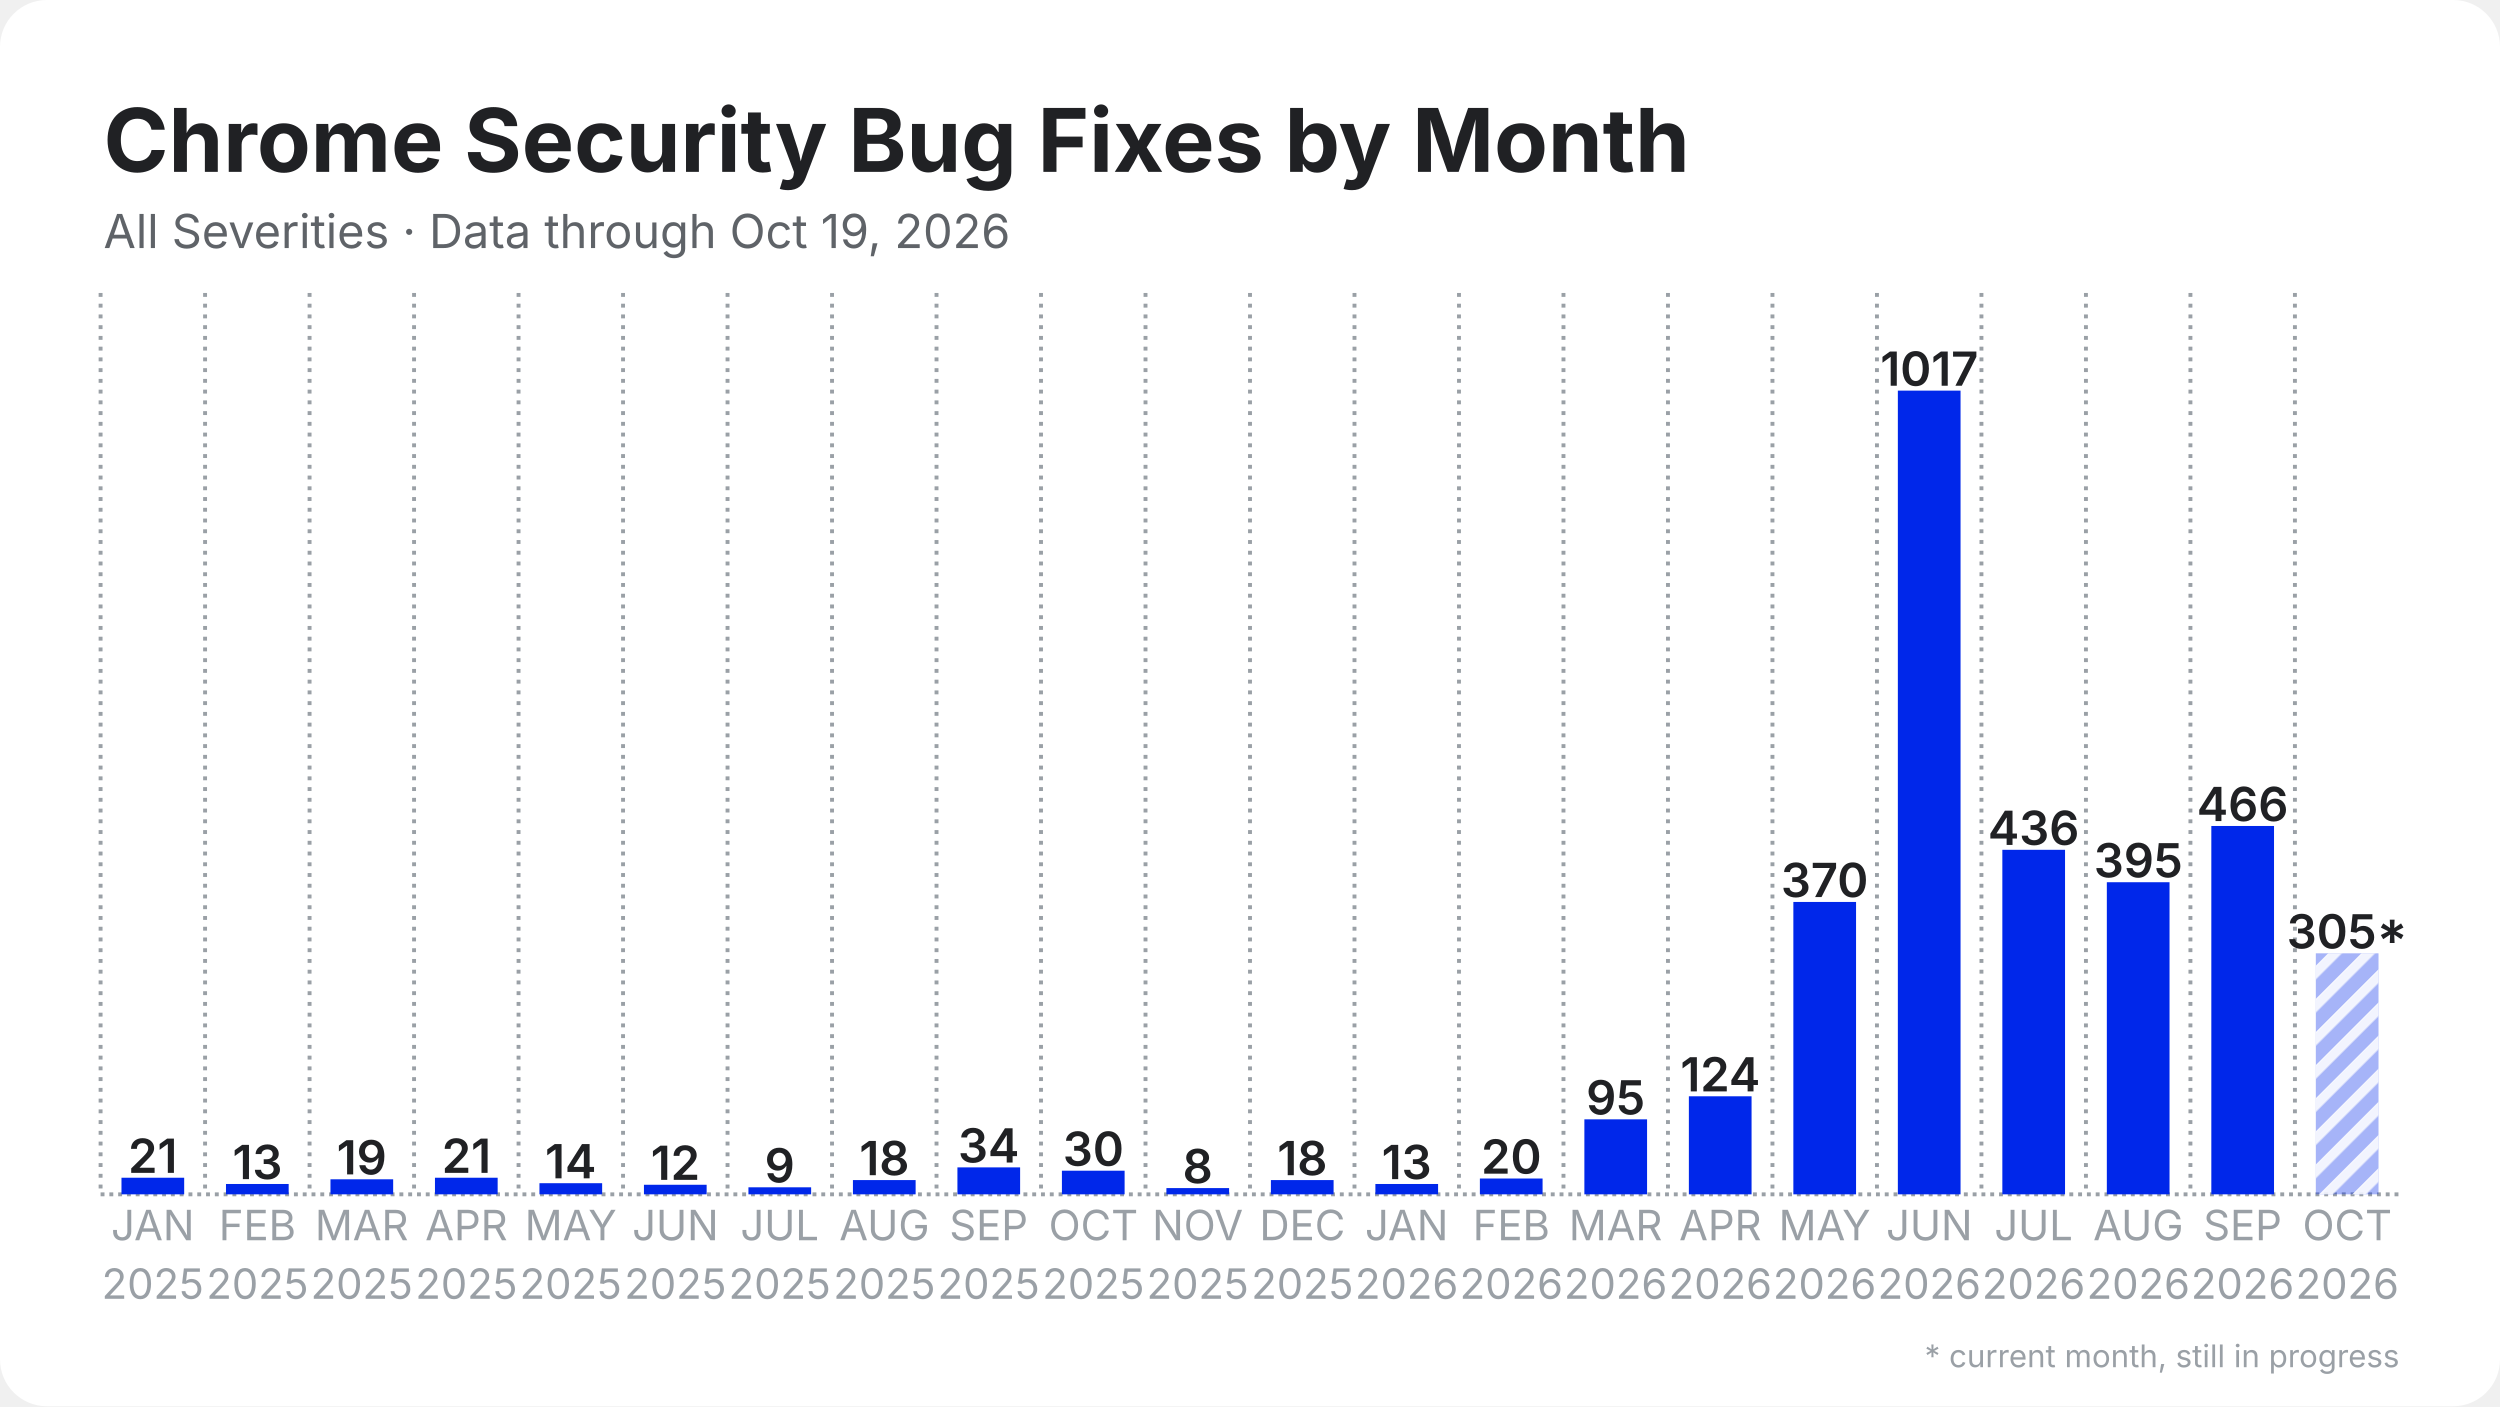
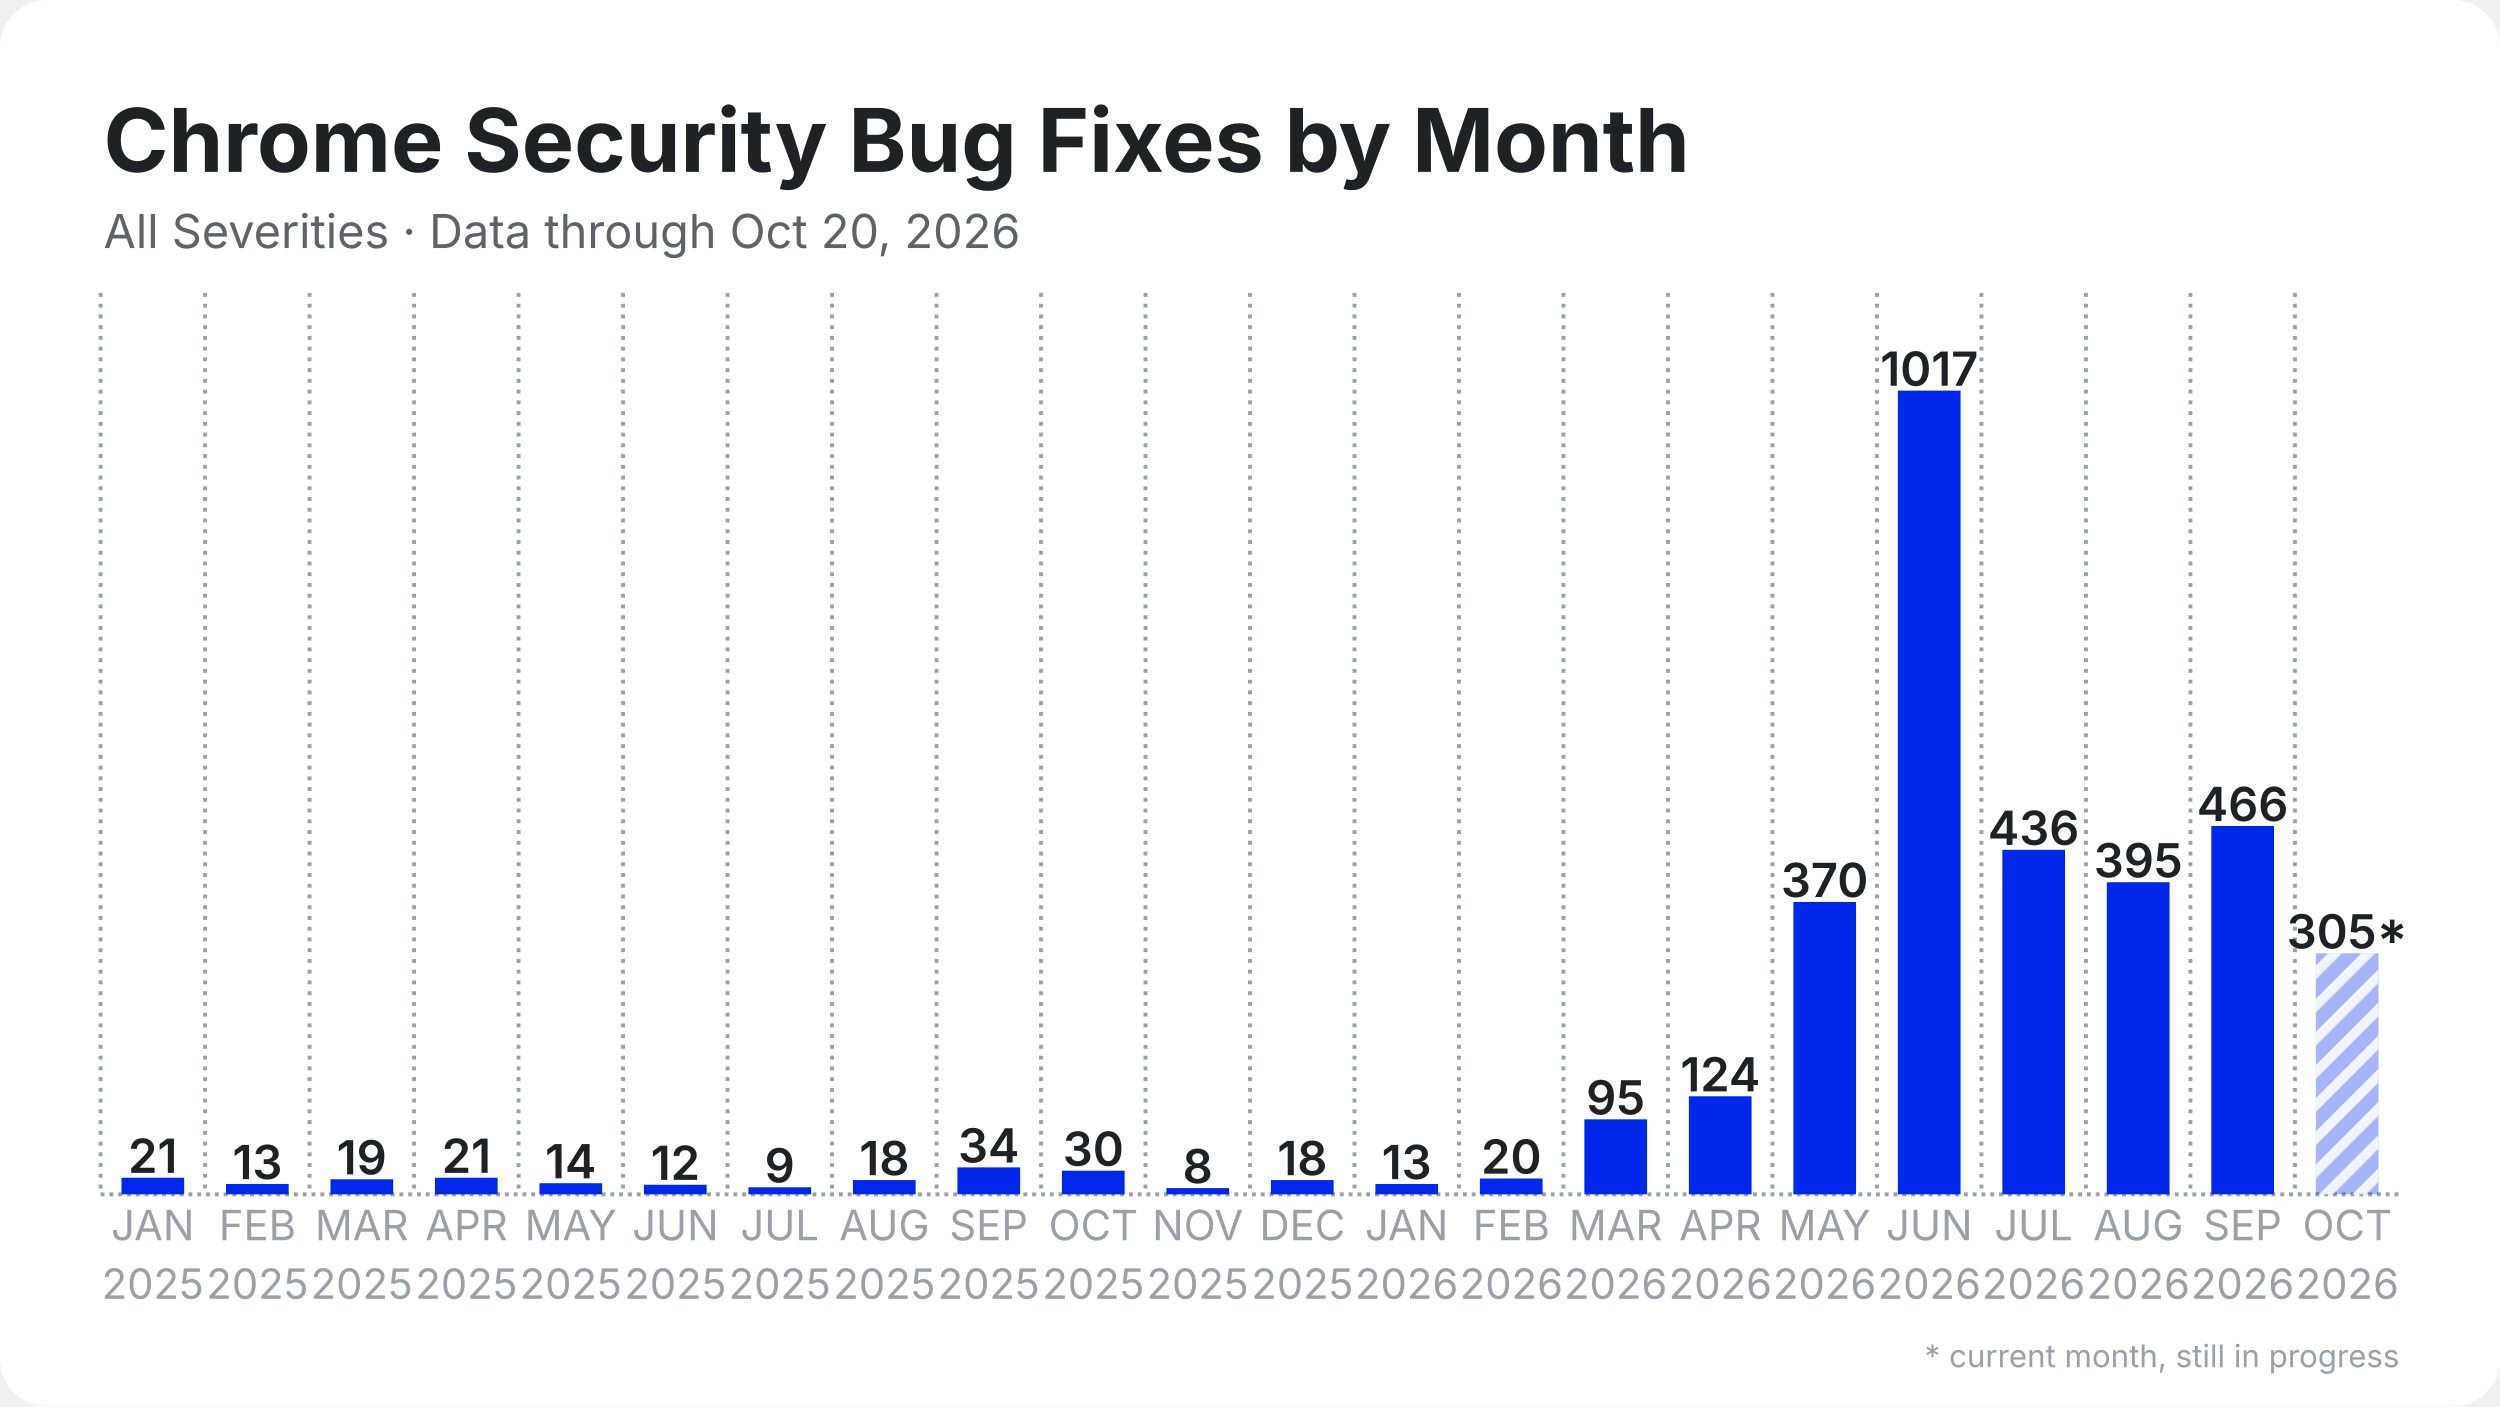
<svg xmlns="http://www.w3.org/2000/svg" width="1280" height="720" viewBox="0 0 1280 720">
  <rect width="1280" height="720" rx="24" fill="#ffffff" />
  <defs>
    <pattern id="stripes" width="12" height="12" patternUnits="userSpaceOnUse" patternTransform="rotate(45)">
      <rect width="12" height="12" fill="none" />
      <rect width="5" height="12" fill="#ffffff" opacity="0.85" />
    </pattern>
  </defs>
  <line x1="51.5" y1="611.5" x2="1228.5" y2="611.5" stroke="#9aa0a6" stroke-width="2" stroke-dasharray="2 2.5" />
  <line x1="51.5" y1="150.0" x2="51.5" y2="611.5" stroke="#9aa0a6" stroke-width="2" stroke-dasharray="2 3.5" />
  <line x1="105.0" y1="150.0" x2="105.0" y2="611.5" stroke="#9aa0a6" stroke-width="2" stroke-dasharray="2 3.5" />
  <line x1="158.5" y1="150.0" x2="158.5" y2="611.5" stroke="#9aa0a6" stroke-width="2" stroke-dasharray="2 3.5" />
  <line x1="212.0" y1="150.0" x2="212.0" y2="611.5" stroke="#9aa0a6" stroke-width="2" stroke-dasharray="2 3.5" />
  <line x1="265.5" y1="150.0" x2="265.5" y2="611.5" stroke="#9aa0a6" stroke-width="2" stroke-dasharray="2 3.5" />
  <line x1="319.0" y1="150.0" x2="319.0" y2="611.5" stroke="#9aa0a6" stroke-width="2" stroke-dasharray="2 3.5" />
  <line x1="372.5" y1="150.0" x2="372.5" y2="611.5" stroke="#9aa0a6" stroke-width="2" stroke-dasharray="2 3.5" />
  <line x1="426.0" y1="150.0" x2="426.0" y2="611.5" stroke="#9aa0a6" stroke-width="2" stroke-dasharray="2 3.5" />
  <line x1="479.5" y1="150.0" x2="479.5" y2="611.5" stroke="#9aa0a6" stroke-width="2" stroke-dasharray="2 3.5" />
  <line x1="533.0" y1="150.0" x2="533.0" y2="611.5" stroke="#9aa0a6" stroke-width="2" stroke-dasharray="2 3.5" />
  <line x1="586.5" y1="150.0" x2="586.5" y2="611.5" stroke="#9aa0a6" stroke-width="2" stroke-dasharray="2 3.5" />
  <line x1="640.0" y1="150.0" x2="640.0" y2="611.5" stroke="#9aa0a6" stroke-width="2" stroke-dasharray="2 3.5" />
  <line x1="693.5" y1="150.0" x2="693.5" y2="611.5" stroke="#9aa0a6" stroke-width="2" stroke-dasharray="2 3.5" />
  <line x1="747.0" y1="150.0" x2="747.0" y2="611.5" stroke="#9aa0a6" stroke-width="2" stroke-dasharray="2 3.5" />
  <line x1="800.5" y1="150.0" x2="800.5" y2="611.5" stroke="#9aa0a6" stroke-width="2" stroke-dasharray="2 3.5" />
  <line x1="854.0" y1="150.0" x2="854.0" y2="611.5" stroke="#9aa0a6" stroke-width="2" stroke-dasharray="2 3.5" />
  <line x1="907.5" y1="150.0" x2="907.5" y2="611.5" stroke="#9aa0a6" stroke-width="2" stroke-dasharray="2 3.5" />
  <line x1="961.0" y1="150.0" x2="961.0" y2="611.5" stroke="#9aa0a6" stroke-width="2" stroke-dasharray="2 3.5" />
  <line x1="1014.5" y1="150.0" x2="1014.5" y2="611.5" stroke="#9aa0a6" stroke-width="2" stroke-dasharray="2 3.5" />
  <line x1="1068.0" y1="150.0" x2="1068.0" y2="611.5" stroke="#9aa0a6" stroke-width="2" stroke-dasharray="2 3.5" />
  <line x1="1121.5" y1="150.0" x2="1121.5" y2="611.5" stroke="#9aa0a6" stroke-width="2" stroke-dasharray="2 3.5" />
  <line x1="1175.0" y1="150.0" x2="1175.0" y2="611.5" stroke="#9aa0a6" stroke-width="2" stroke-dasharray="2 3.5" />
  <rect x="62.2" y="603.0" width="32.1" height="8.5" fill="#0027ea" />
  <text x="78.2" y="600.5" text-anchor="middle" font-family="Inter, Segoe UI, Helvetica, Arial, sans-serif" font-size="24.1" font-weight="600" fill="#202124">21</text>
  <rect x="115.7" y="606.2" width="32.1" height="5.3" fill="#0027ea" />
  <text x="131.8" y="603.7" text-anchor="middle" font-family="Inter, Segoe UI, Helvetica, Arial, sans-serif" font-size="24.1" font-weight="600" fill="#202124">13</text>
  <rect x="169.2" y="603.8" width="32.1" height="7.7" fill="#0027ea" />
  <text x="185.2" y="601.3" text-anchor="middle" font-family="Inter, Segoe UI, Helvetica, Arial, sans-serif" font-size="24.1" font-weight="600" fill="#202124">19</text>
  <rect x="222.7" y="603.0" width="32.1" height="8.5" fill="#0027ea" />
  <text x="238.8" y="600.5" text-anchor="middle" font-family="Inter, Segoe UI, Helvetica, Arial, sans-serif" font-size="24.1" font-weight="600" fill="#202124">21</text>
  <rect x="276.2" y="605.8" width="32.1" height="5.7" fill="#0027ea" />
  <text x="292.2" y="603.3" text-anchor="middle" font-family="Inter, Segoe UI, Helvetica, Arial, sans-serif" font-size="24.1" font-weight="600" fill="#202124">14</text>
  <rect x="329.7" y="606.6" width="32.1" height="4.9" fill="#0027ea" />
  <text x="345.8" y="604.1" text-anchor="middle" font-family="Inter, Segoe UI, Helvetica, Arial, sans-serif" font-size="24.1" font-weight="600" fill="#202124">12</text>
  <rect x="383.2" y="607.9" width="32.1" height="3.6" fill="#0027ea" />
  <text x="399.2" y="605.4" text-anchor="middle" font-family="Inter, Segoe UI, Helvetica, Arial, sans-serif" font-size="24.1" font-weight="600" fill="#202124">9</text>
  <rect x="436.7" y="604.2" width="32.1" height="7.3" fill="#0027ea" />
  <text x="452.8" y="601.7" text-anchor="middle" font-family="Inter, Segoe UI, Helvetica, Arial, sans-serif" font-size="24.1" font-weight="600" fill="#202124">18</text>
  <rect x="490.2" y="597.7" width="32.1" height="13.8" fill="#0027ea" />
  <text x="506.2" y="595.2" text-anchor="middle" font-family="Inter, Segoe UI, Helvetica, Arial, sans-serif" font-size="24.1" font-weight="600" fill="#202124">34</text>
  <rect x="543.7" y="599.4" width="32.1" height="12.1" fill="#0027ea" />
  <text x="559.8" y="596.9" text-anchor="middle" font-family="Inter, Segoe UI, Helvetica, Arial, sans-serif" font-size="24.1" font-weight="600" fill="#202124">30</text>
  <rect x="597.2" y="608.3" width="32.1" height="3.2" fill="#0027ea" />
  <text x="613.2" y="605.8" text-anchor="middle" font-family="Inter, Segoe UI, Helvetica, Arial, sans-serif" font-size="24.1" font-weight="600" fill="#202124">8</text>
  <rect x="650.7" y="604.2" width="32.1" height="7.3" fill="#0027ea" />
  <text x="666.8" y="601.7" text-anchor="middle" font-family="Inter, Segoe UI, Helvetica, Arial, sans-serif" font-size="24.1" font-weight="600" fill="#202124">18</text>
  <rect x="704.2" y="606.2" width="32.1" height="5.3" fill="#0027ea" />
  <text x="720.2" y="603.7" text-anchor="middle" font-family="Inter, Segoe UI, Helvetica, Arial, sans-serif" font-size="24.1" font-weight="600" fill="#202124">13</text>
  <rect x="757.7" y="603.4" width="32.1" height="8.1" fill="#0027ea" />
  <text x="773.8" y="600.9" text-anchor="middle" font-family="Inter, Segoe UI, Helvetica, Arial, sans-serif" font-size="24.1" font-weight="600" fill="#202124">20</text>
  <rect x="811.2" y="573.1" width="32.1" height="38.4" fill="#0027ea" />
  <text x="827.2" y="570.6" text-anchor="middle" font-family="Inter, Segoe UI, Helvetica, Arial, sans-serif" font-size="24.1" font-weight="600" fill="#202124">95</text>
  <rect x="864.7" y="561.3" width="32.1" height="50.2" fill="#0027ea" />
  <text x="880.8" y="558.8" text-anchor="middle" font-family="Inter, Segoe UI, Helvetica, Arial, sans-serif" font-size="24.1" font-weight="600" fill="#202124">124</text>
  <rect x="918.2" y="461.8" width="32.1" height="149.7" fill="#0027ea" />
  <text x="934.2" y="459.3" text-anchor="middle" font-family="Inter, Segoe UI, Helvetica, Arial, sans-serif" font-size="24.1" font-weight="600" fill="#202124">370</text>
  <rect x="971.7" y="200.0" width="32.1" height="411.5" fill="#0027ea" />
  <text x="987.8" y="197.5" text-anchor="middle" font-family="Inter, Segoe UI, Helvetica, Arial, sans-serif" font-size="24.1" font-weight="600" fill="#202124">1017</text>
  <rect x="1025.2" y="435.1" width="32.1" height="176.4" fill="#0027ea" />
  <text x="1041.2" y="432.6" text-anchor="middle" font-family="Inter, Segoe UI, Helvetica, Arial, sans-serif" font-size="24.1" font-weight="600" fill="#202124">436</text>
  <rect x="1078.7" y="451.7" width="32.1" height="159.8" fill="#0027ea" />
  <text x="1094.8" y="449.2" text-anchor="middle" font-family="Inter, Segoe UI, Helvetica, Arial, sans-serif" font-size="24.1" font-weight="600" fill="#202124">395</text>
  <rect x="1132.2" y="422.9" width="32.1" height="188.6" fill="#0027ea" />
  <text x="1148.2" y="420.4" text-anchor="middle" font-family="Inter, Segoe UI, Helvetica, Arial, sans-serif" font-size="24.1" font-weight="600" fill="#202124">466</text>
  <rect x="1185.7" y="488.1" width="32.1" height="123.4" fill="#0027ea" opacity="0.35" />
  <rect x="1185.7" y="488.1" width="32.1" height="123.4" fill="url(#stripes)" />
  <text x="1201.8" y="485.6" text-anchor="middle" font-family="Inter, Segoe UI, Helvetica, Arial, sans-serif" font-size="24.1" font-weight="600" fill="#202124">305*</text>
  <text x="78.2" y="635" text-anchor="middle" font-family="Inter, Segoe UI, Helvetica, Arial, sans-serif" font-size="21.4" fill="#9aa0a6">JAN</text>
  <text x="78.2" y="665" text-anchor="middle" font-family="Inter, Segoe UI, Helvetica, Arial, sans-serif" font-size="21.4" fill="#9aa0a6">2025</text>
  <text x="131.8" y="635" text-anchor="middle" font-family="Inter, Segoe UI, Helvetica, Arial, sans-serif" font-size="21.4" fill="#9aa0a6">FEB</text>
  <text x="131.8" y="665" text-anchor="middle" font-family="Inter, Segoe UI, Helvetica, Arial, sans-serif" font-size="21.4" fill="#9aa0a6">2025</text>
  <text x="185.2" y="635" text-anchor="middle" font-family="Inter, Segoe UI, Helvetica, Arial, sans-serif" font-size="21.4" fill="#9aa0a6">MAR</text>
  <text x="185.2" y="665" text-anchor="middle" font-family="Inter, Segoe UI, Helvetica, Arial, sans-serif" font-size="21.4" fill="#9aa0a6">2025</text>
  <text x="238.8" y="635" text-anchor="middle" font-family="Inter, Segoe UI, Helvetica, Arial, sans-serif" font-size="21.4" fill="#9aa0a6">APR</text>
  <text x="238.8" y="665" text-anchor="middle" font-family="Inter, Segoe UI, Helvetica, Arial, sans-serif" font-size="21.4" fill="#9aa0a6">2025</text>
  <text x="292.2" y="635" text-anchor="middle" font-family="Inter, Segoe UI, Helvetica, Arial, sans-serif" font-size="21.4" fill="#9aa0a6">MAY</text>
  <text x="292.2" y="665" text-anchor="middle" font-family="Inter, Segoe UI, Helvetica, Arial, sans-serif" font-size="21.4" fill="#9aa0a6">2025</text>
  <text x="345.8" y="635" text-anchor="middle" font-family="Inter, Segoe UI, Helvetica, Arial, sans-serif" font-size="21.4" fill="#9aa0a6">JUN</text>
  <text x="345.8" y="665" text-anchor="middle" font-family="Inter, Segoe UI, Helvetica, Arial, sans-serif" font-size="21.4" fill="#9aa0a6">2025</text>
  <text x="399.2" y="635" text-anchor="middle" font-family="Inter, Segoe UI, Helvetica, Arial, sans-serif" font-size="21.4" fill="#9aa0a6">JUL</text>
  <text x="399.2" y="665" text-anchor="middle" font-family="Inter, Segoe UI, Helvetica, Arial, sans-serif" font-size="21.4" fill="#9aa0a6">2025</text>
  <text x="452.8" y="635" text-anchor="middle" font-family="Inter, Segoe UI, Helvetica, Arial, sans-serif" font-size="21.4" fill="#9aa0a6">AUG</text>
  <text x="452.8" y="665" text-anchor="middle" font-family="Inter, Segoe UI, Helvetica, Arial, sans-serif" font-size="21.4" fill="#9aa0a6">2025</text>
  <text x="506.2" y="635" text-anchor="middle" font-family="Inter, Segoe UI, Helvetica, Arial, sans-serif" font-size="21.4" fill="#9aa0a6">SEP</text>
  <text x="506.2" y="665" text-anchor="middle" font-family="Inter, Segoe UI, Helvetica, Arial, sans-serif" font-size="21.4" fill="#9aa0a6">2025</text>
  <text x="559.8" y="635" text-anchor="middle" font-family="Inter, Segoe UI, Helvetica, Arial, sans-serif" font-size="21.4" fill="#9aa0a6">OCT</text>
  <text x="559.8" y="665" text-anchor="middle" font-family="Inter, Segoe UI, Helvetica, Arial, sans-serif" font-size="21.4" fill="#9aa0a6">2025</text>
  <text x="613.2" y="635" text-anchor="middle" font-family="Inter, Segoe UI, Helvetica, Arial, sans-serif" font-size="21.4" fill="#9aa0a6">NOV</text>
  <text x="613.2" y="665" text-anchor="middle" font-family="Inter, Segoe UI, Helvetica, Arial, sans-serif" font-size="21.4" fill="#9aa0a6">2025</text>
  <text x="666.8" y="635" text-anchor="middle" font-family="Inter, Segoe UI, Helvetica, Arial, sans-serif" font-size="21.4" fill="#9aa0a6">DEC</text>
  <text x="666.8" y="665" text-anchor="middle" font-family="Inter, Segoe UI, Helvetica, Arial, sans-serif" font-size="21.4" fill="#9aa0a6">2025</text>
  <text x="720.2" y="635" text-anchor="middle" font-family="Inter, Segoe UI, Helvetica, Arial, sans-serif" font-size="21.4" fill="#9aa0a6">JAN</text>
  <text x="720.2" y="665" text-anchor="middle" font-family="Inter, Segoe UI, Helvetica, Arial, sans-serif" font-size="21.4" fill="#9aa0a6">2026</text>
  <text x="773.8" y="635" text-anchor="middle" font-family="Inter, Segoe UI, Helvetica, Arial, sans-serif" font-size="21.4" fill="#9aa0a6">FEB</text>
  <text x="773.8" y="665" text-anchor="middle" font-family="Inter, Segoe UI, Helvetica, Arial, sans-serif" font-size="21.4" fill="#9aa0a6">2026</text>
  <text x="827.2" y="635" text-anchor="middle" font-family="Inter, Segoe UI, Helvetica, Arial, sans-serif" font-size="21.4" fill="#9aa0a6">MAR</text>
  <text x="827.2" y="665" text-anchor="middle" font-family="Inter, Segoe UI, Helvetica, Arial, sans-serif" font-size="21.4" fill="#9aa0a6">2026</text>
  <text x="880.8" y="635" text-anchor="middle" font-family="Inter, Segoe UI, Helvetica, Arial, sans-serif" font-size="21.4" fill="#9aa0a6">APR</text>
  <text x="880.8" y="665" text-anchor="middle" font-family="Inter, Segoe UI, Helvetica, Arial, sans-serif" font-size="21.4" fill="#9aa0a6">2026</text>
  <text x="934.2" y="635" text-anchor="middle" font-family="Inter, Segoe UI, Helvetica, Arial, sans-serif" font-size="21.4" fill="#9aa0a6">MAY</text>
  <text x="934.2" y="665" text-anchor="middle" font-family="Inter, Segoe UI, Helvetica, Arial, sans-serif" font-size="21.4" fill="#9aa0a6">2026</text>
  <text x="987.8" y="635" text-anchor="middle" font-family="Inter, Segoe UI, Helvetica, Arial, sans-serif" font-size="21.4" fill="#9aa0a6">JUN</text>
  <text x="987.8" y="665" text-anchor="middle" font-family="Inter, Segoe UI, Helvetica, Arial, sans-serif" font-size="21.4" fill="#9aa0a6">2026</text>
  <text x="1041.2" y="635" text-anchor="middle" font-family="Inter, Segoe UI, Helvetica, Arial, sans-serif" font-size="21.4" fill="#9aa0a6">JUL</text>
  <text x="1041.2" y="665" text-anchor="middle" font-family="Inter, Segoe UI, Helvetica, Arial, sans-serif" font-size="21.4" fill="#9aa0a6">2026</text>
  <text x="1094.8" y="635" text-anchor="middle" font-family="Inter, Segoe UI, Helvetica, Arial, sans-serif" font-size="21.4" fill="#9aa0a6">AUG</text>
  <text x="1094.8" y="665" text-anchor="middle" font-family="Inter, Segoe UI, Helvetica, Arial, sans-serif" font-size="21.4" fill="#9aa0a6">2026</text>
  <text x="1148.2" y="635" text-anchor="middle" font-family="Inter, Segoe UI, Helvetica, Arial, sans-serif" font-size="21.4" fill="#9aa0a6">SEP</text>
  <text x="1148.2" y="665" text-anchor="middle" font-family="Inter, Segoe UI, Helvetica, Arial, sans-serif" font-size="21.4" fill="#9aa0a6">2026</text>
  <text x="1201.8" y="635" text-anchor="middle" font-family="Inter, Segoe UI, Helvetica, Arial, sans-serif" font-size="21.4" fill="#9aa0a6">OCT</text>
  <text x="1201.8" y="665" text-anchor="middle" font-family="Inter, Segoe UI, Helvetica, Arial, sans-serif" font-size="21.4" fill="#9aa0a6">2026</text>
  <text x="53.0" y="88.0" font-family="Inter, Segoe UI, Helvetica, Arial, sans-serif" font-size="45" font-weight="700" fill="#202124">Chrome Security Bug Fixes by Month</text>
-   <text x="53.0" y="127.0" font-family="Inter, Segoe UI, Helvetica, Arial, sans-serif" font-size="24" fill="#5f6368">All Severities · Data through Oct 19, 2026</text>
+   <text x="53.0" y="127.0" font-family="Inter, Segoe UI, Helvetica, Arial, sans-serif" font-size="24" fill="#5f6368">All Severities · Data through Oct 20, 2026</text>
  <text x="1228.5" y="700" text-anchor="end" font-family="Inter, Segoe UI, Helvetica, Arial, sans-serif" font-size="16" fill="#9aa0a6">* current month, still in progress</text>
</svg>
